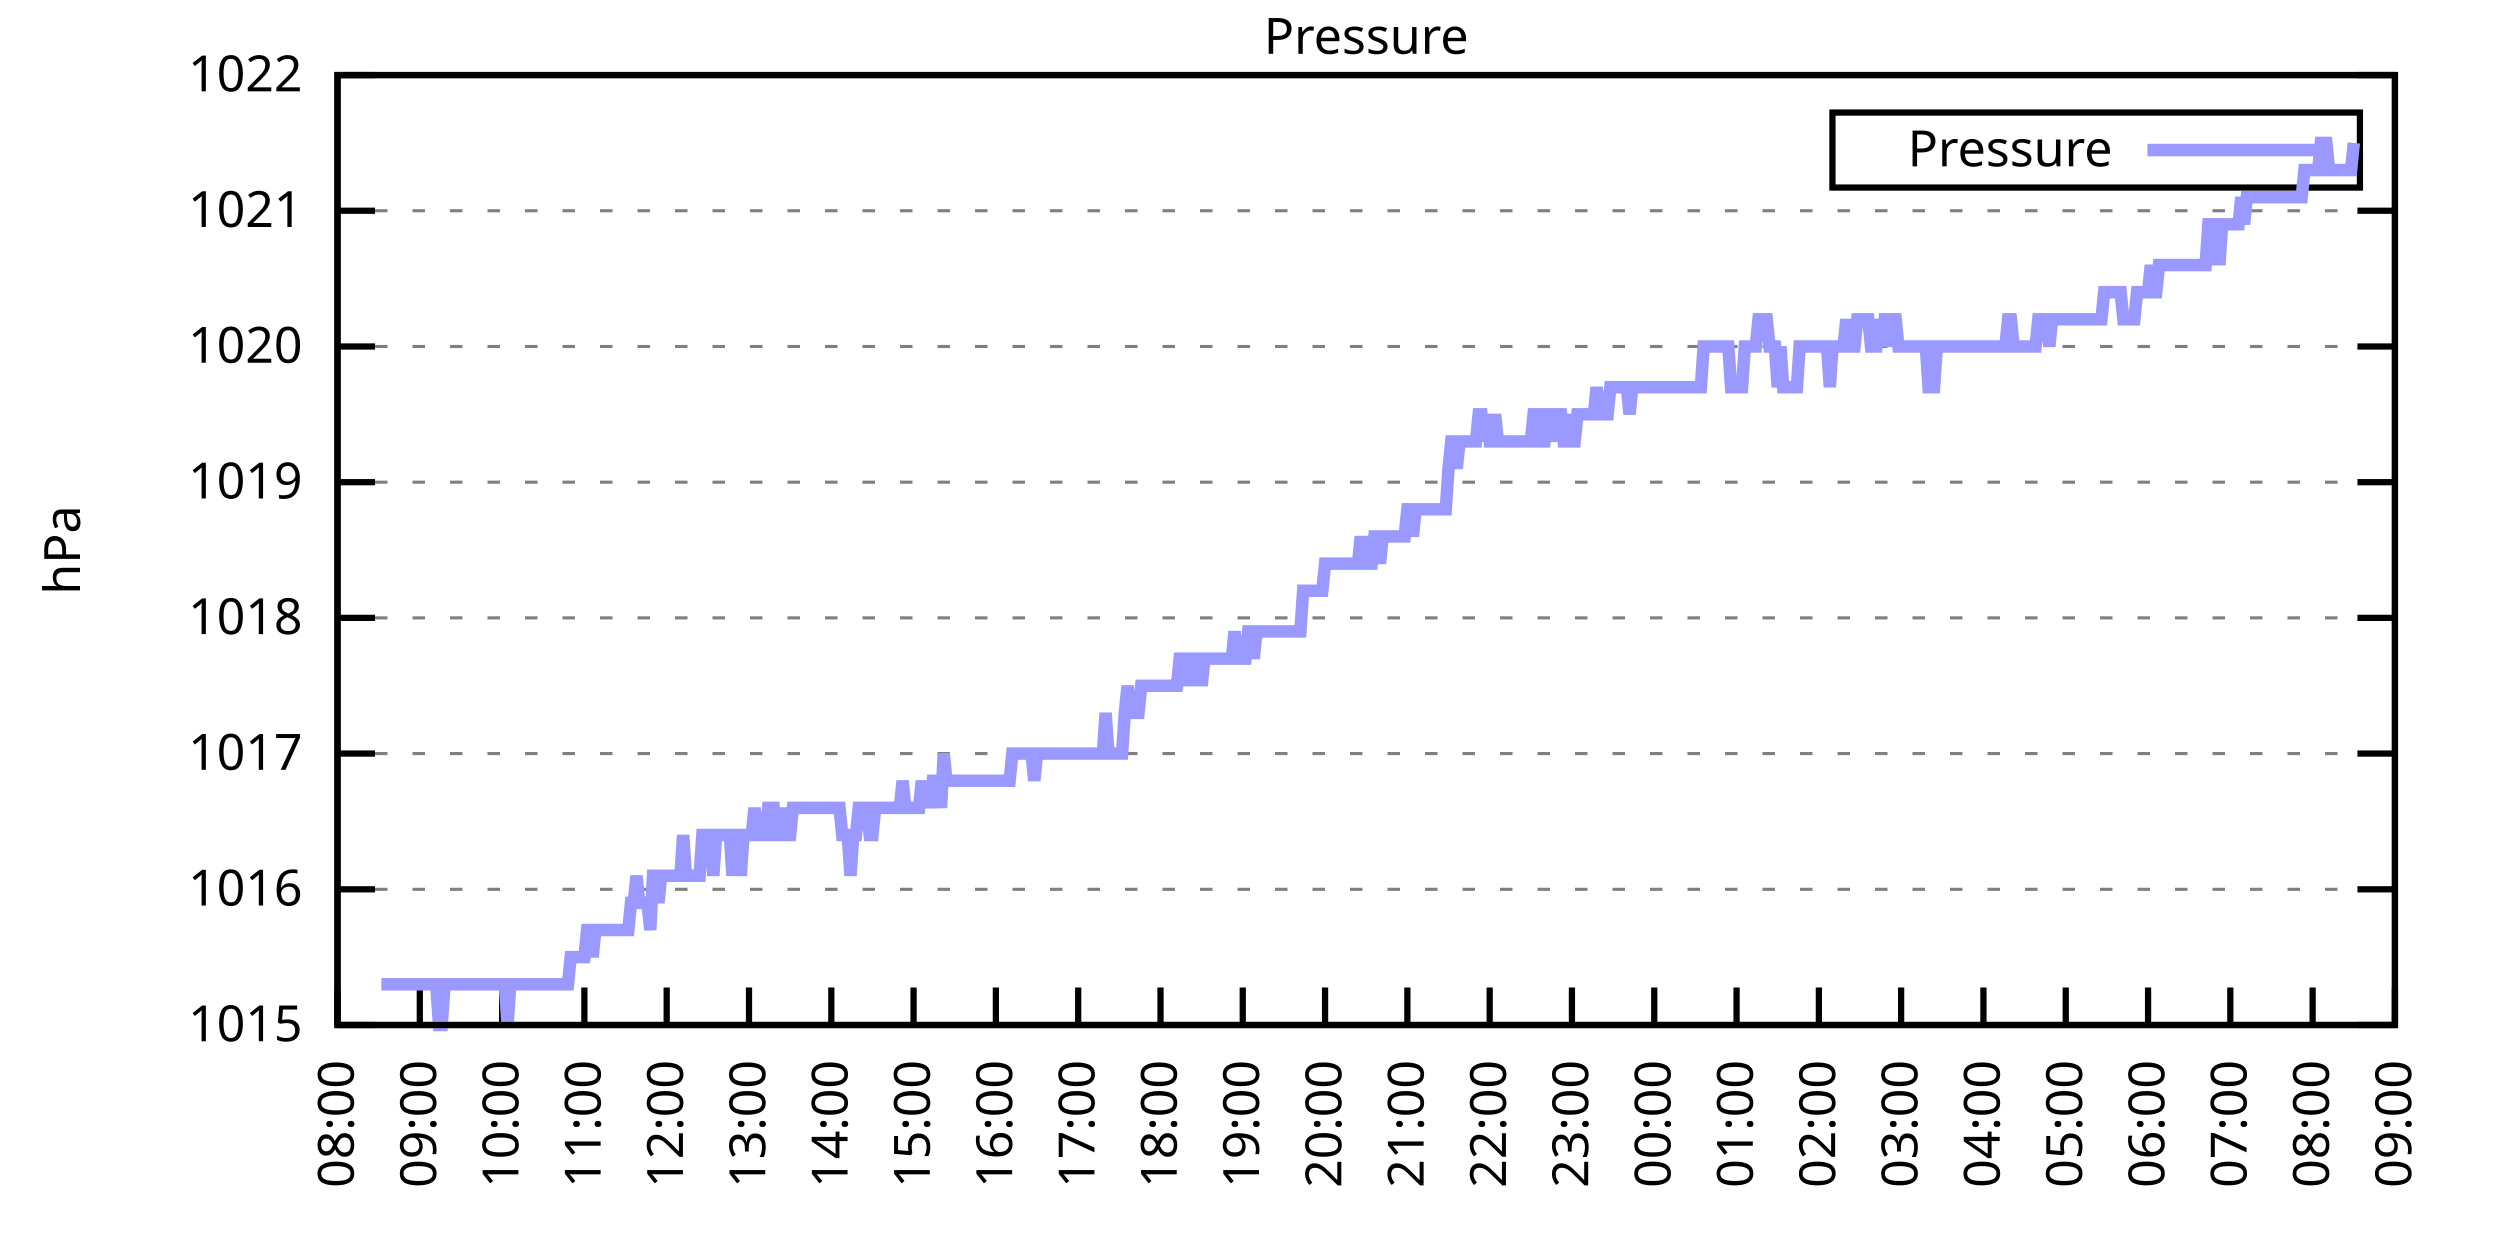
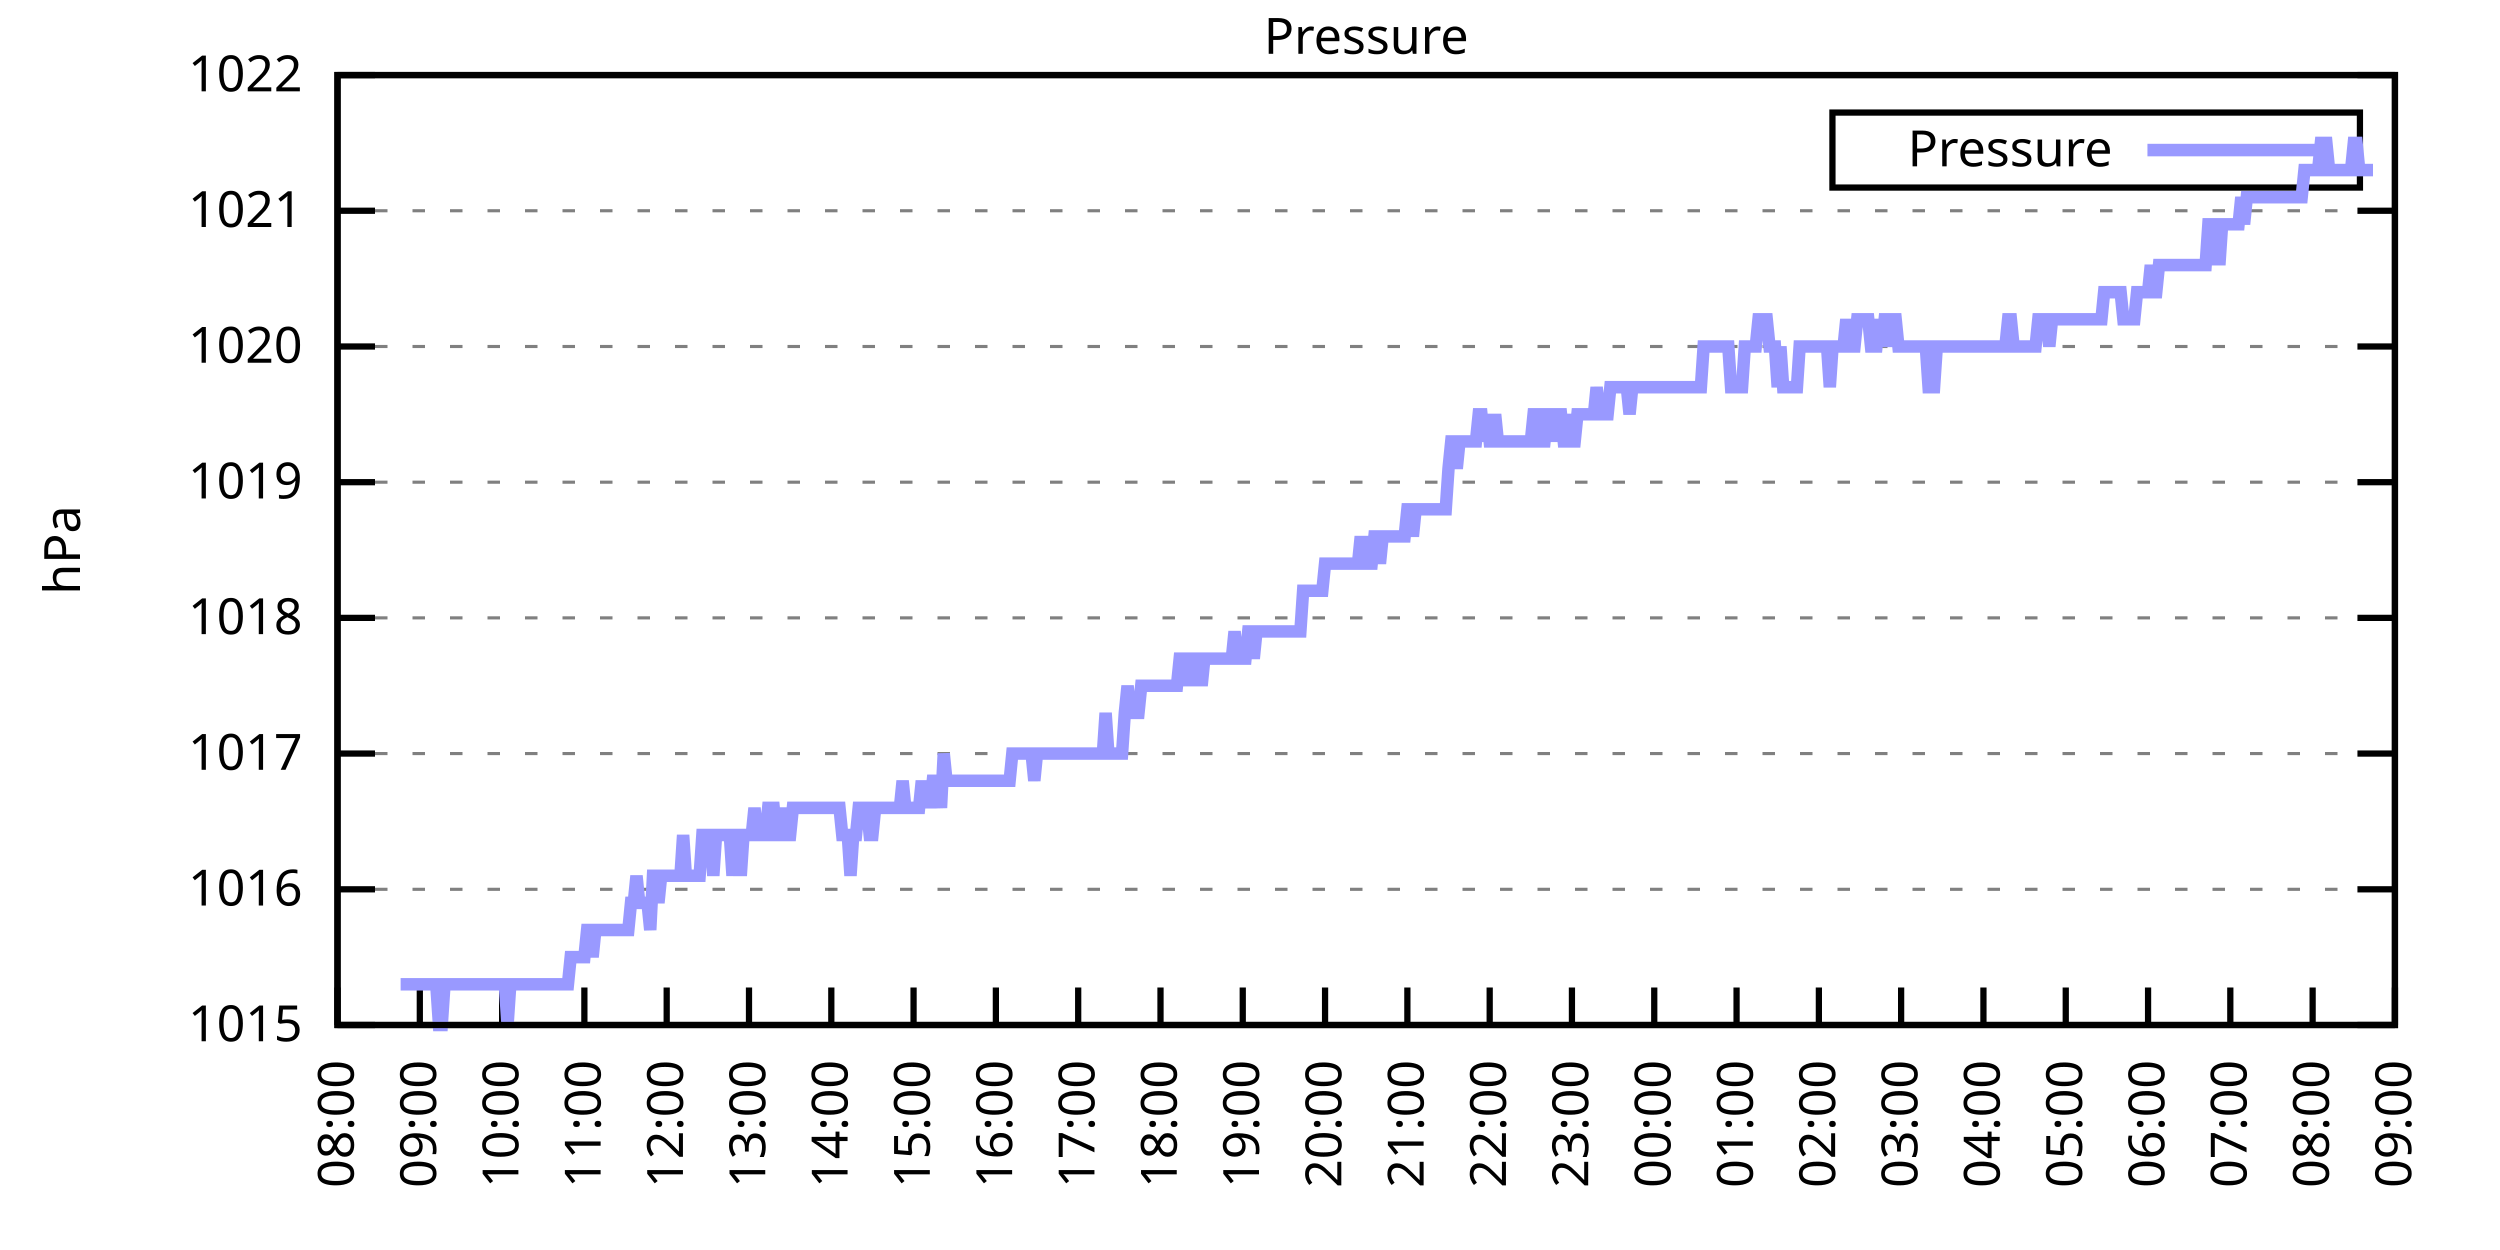
<svg xmlns="http://www.w3.org/2000/svg" xmlns:xlink="http://www.w3.org/1999/xlink" width="400" height="200" viewBox="0 0 400 200">
  <g id="gnuplot_canvas">
    <rect x="0" y="0" width="400" height="200" fill="none" />
    <defs>
      <circle id="gpDot" r="0.5" stroke-width="0.5" stroke="currentColor" />
      <path id="gpPt0" stroke-width="0.333" stroke="currentColor" d="M-1,0 h2 M0,-1 v2" />
      <path id="gpPt1" stroke-width="0.333" stroke="currentColor" d="M-1,-1 L1,1 M1,-1 L-1,1" />
      <path id="gpPt2" stroke-width="0.333" stroke="currentColor" d="M-1,0 L1,0 M0,-1 L0,1 M-1,-1 L1,1 M-1,1 L1,-1" />
      <rect id="gpPt3" stroke-width="0.333" stroke="currentColor" x="-1" y="-1" width="2" height="2" />
      <rect id="gpPt4" stroke-width="0.333" stroke="currentColor" fill="currentColor" x="-1" y="-1" width="2" height="2" />
      <circle id="gpPt5" stroke-width="0.333" stroke="currentColor" cx="0" cy="0" r="1" />
      <use xlink:href="#gpPt5" id="gpPt6" fill="currentColor" stroke="none" />
      <path id="gpPt7" stroke-width="0.333" stroke="currentColor" d="M0,-1.33 L-1.33,0.67 L1.33,0.67 z" />
      <use xlink:href="#gpPt7" id="gpPt8" fill="currentColor" stroke="none" />
      <use xlink:href="#gpPt7" id="gpPt9" stroke="currentColor" transform="rotate(180)" />
      <use xlink:href="#gpPt9" id="gpPt10" fill="currentColor" stroke="none" />
      <use xlink:href="#gpPt3" id="gpPt11" stroke="currentColor" transform="rotate(45)" />
      <use xlink:href="#gpPt11" id="gpPt12" fill="currentColor" stroke="none" />
      <path id="gpPt13" stroke-width="0.333" stroke="currentColor" d="M0,1.330 L1.265,0.411 L0.782,-1.067 L-0.782,-1.076 L-1.265,0.411 z" />
      <use xlink:href="#gpPt13" id="gpPt14" fill="currentColor" stroke="none" />
      <filter id="textbox" filterUnits="objectBoundingBox" x="0" y="0" height="1" width="1">
        <feFlood flood-color="white" flood-opacity="1" result="bgnd" />
        <feComposite in="SourceGraphic" in2="bgnd" operator="atop" />
      </filter>
      <filter id="greybox" filterUnits="objectBoundingBox" x="0" y="0" height="1" width="1">
        <feFlood flood-color="lightgrey" flood-opacity="1" result="grey" />
        <feComposite in="SourceGraphic" in2="grey" operator="atop" />
      </filter>
    </defs>
    <g fill="none" color="white" stroke="currentColor" stroke-width="1.00" stroke-linecap="butt" stroke-linejoin="miter">
</g>
    <g fill="none" color="black" stroke="currentColor" stroke-width="1.00" stroke-linecap="butt" stroke-linejoin="miter">
      <g stroke="none" shape-rendering="crispEdges">
        <polygon fill="rgb(255, 255, 255)" points="54.00,164.00 383.18,164.00 383.18,12.02 54.00,12.02 " />
      </g>
    </g>
    <g fill="none" color="black" stroke="currentColor" stroke-width="1.00" stroke-linecap="butt" stroke-linejoin="miter">
</g>
    <g fill="none" color="black" stroke="black" stroke-width="0.50" stroke-linecap="butt" stroke-linejoin="miter">
</g>
    <g fill="none" color="gray" stroke="currentColor" stroke-width="0.50" stroke-linecap="butt" stroke-linejoin="miter">
      <path stroke="gray" stroke-dasharray="2,4" class="gridline" d="M54.00,164.00 L383.19,164.00  " />
    </g>
    <g fill="none" color="gray" stroke="gray" stroke-width="1.00" stroke-linecap="butt" stroke-linejoin="miter">
</g>
    <g fill="none" color="black" stroke="currentColor" stroke-width="1.00" stroke-linecap="butt" stroke-linejoin="miter">
      <path stroke="black" d="M54.00,164.00 L60.00,164.00 M383.19,164.00 L377.19,164.00  " />
      <g transform="translate(48.40,166.60)" stroke="none" fill="black" font-family="Sans" font-size="8.00" text-anchor="end">
        <text>
          <tspan font-family="Sans"> 1015</tspan>
        </text>
      </g>
    </g>
    <g fill="none" color="black" stroke="currentColor" stroke-width="1.00" stroke-linecap="butt" stroke-linejoin="miter">
</g>
    <g fill="none" color="black" stroke="black" stroke-width="0.50" stroke-linecap="butt" stroke-linejoin="miter">
</g>
    <g fill="none" color="gray" stroke="currentColor" stroke-width="0.50" stroke-linecap="butt" stroke-linejoin="miter">
      <path stroke="gray" stroke-dasharray="2,4" class="gridline" d="M54.00,142.29 L383.19,142.29  " />
    </g>
    <g fill="none" color="gray" stroke="gray" stroke-width="1.00" stroke-linecap="butt" stroke-linejoin="miter">
</g>
    <g fill="none" color="black" stroke="currentColor" stroke-width="1.00" stroke-linecap="butt" stroke-linejoin="miter">
      <path stroke="black" d="M54.00,142.29 L60.00,142.29 M383.19,142.29 L377.19,142.29  " />
      <g transform="translate(48.40,144.89)" stroke="none" fill="black" font-family="Sans" font-size="8.00" text-anchor="end">
        <text>
          <tspan font-family="Sans"> 1016</tspan>
        </text>
      </g>
    </g>
    <g fill="none" color="black" stroke="currentColor" stroke-width="1.00" stroke-linecap="butt" stroke-linejoin="miter">
</g>
    <g fill="none" color="black" stroke="black" stroke-width="0.50" stroke-linecap="butt" stroke-linejoin="miter">
</g>
    <g fill="none" color="gray" stroke="currentColor" stroke-width="0.50" stroke-linecap="butt" stroke-linejoin="miter">
      <path stroke="gray" stroke-dasharray="2,4" class="gridline" d="M54.00,120.57 L383.19,120.57  " />
    </g>
    <g fill="none" color="gray" stroke="gray" stroke-width="1.00" stroke-linecap="butt" stroke-linejoin="miter">
</g>
    <g fill="none" color="black" stroke="currentColor" stroke-width="1.00" stroke-linecap="butt" stroke-linejoin="miter">
      <path stroke="black" d="M54.00,120.57 L60.00,120.57 M383.19,120.57 L377.19,120.57  " />
      <g transform="translate(48.40,123.17)" stroke="none" fill="black" font-family="Sans" font-size="8.00" text-anchor="end">
        <text>
          <tspan font-family="Sans"> 1017</tspan>
        </text>
      </g>
    </g>
    <g fill="none" color="black" stroke="currentColor" stroke-width="1.00" stroke-linecap="butt" stroke-linejoin="miter">
</g>
    <g fill="none" color="black" stroke="black" stroke-width="0.50" stroke-linecap="butt" stroke-linejoin="miter">
</g>
    <g fill="none" color="gray" stroke="currentColor" stroke-width="0.50" stroke-linecap="butt" stroke-linejoin="miter">
      <path stroke="gray" stroke-dasharray="2,4" class="gridline" d="M54.00,98.86 L383.19,98.86  " />
    </g>
    <g fill="none" color="gray" stroke="gray" stroke-width="1.00" stroke-linecap="butt" stroke-linejoin="miter">
</g>
    <g fill="none" color="black" stroke="currentColor" stroke-width="1.00" stroke-linecap="butt" stroke-linejoin="miter">
      <path stroke="black" d="M54.00,98.86 L60.00,98.86 M383.19,98.86 L377.19,98.86  " />
      <g transform="translate(48.40,101.46)" stroke="none" fill="black" font-family="Sans" font-size="8.00" text-anchor="end">
        <text>
          <tspan font-family="Sans"> 1018</tspan>
        </text>
      </g>
    </g>
    <g fill="none" color="black" stroke="currentColor" stroke-width="1.00" stroke-linecap="butt" stroke-linejoin="miter">
</g>
    <g fill="none" color="black" stroke="black" stroke-width="0.50" stroke-linecap="butt" stroke-linejoin="miter">
</g>
    <g fill="none" color="gray" stroke="currentColor" stroke-width="0.50" stroke-linecap="butt" stroke-linejoin="miter">
      <path stroke="gray" stroke-dasharray="2,4" class="gridline" d="M54.00,77.15 L383.19,77.15  " />
    </g>
    <g fill="none" color="gray" stroke="gray" stroke-width="1.00" stroke-linecap="butt" stroke-linejoin="miter">
</g>
    <g fill="none" color="black" stroke="currentColor" stroke-width="1.00" stroke-linecap="butt" stroke-linejoin="miter">
      <path stroke="black" d="M54.00,77.15 L60.00,77.15 M383.19,77.15 L377.19,77.15  " />
      <g transform="translate(48.40,79.75)" stroke="none" fill="black" font-family="Sans" font-size="8.00" text-anchor="end">
        <text>
          <tspan font-family="Sans"> 1019</tspan>
        </text>
      </g>
    </g>
    <g fill="none" color="black" stroke="currentColor" stroke-width="1.00" stroke-linecap="butt" stroke-linejoin="miter">
</g>
    <g fill="none" color="black" stroke="black" stroke-width="0.50" stroke-linecap="butt" stroke-linejoin="miter">
</g>
    <g fill="none" color="gray" stroke="currentColor" stroke-width="0.50" stroke-linecap="butt" stroke-linejoin="miter">
      <path stroke="gray" stroke-dasharray="2,4" class="gridline" d="M54.00,55.44 L383.19,55.44  " />
    </g>
    <g fill="none" color="gray" stroke="gray" stroke-width="1.00" stroke-linecap="butt" stroke-linejoin="miter">
</g>
    <g fill="none" color="black" stroke="currentColor" stroke-width="1.00" stroke-linecap="butt" stroke-linejoin="miter">
      <path stroke="black" d="M54.00,55.44 L60.00,55.44 M383.19,55.44 L377.19,55.44  " />
      <g transform="translate(48.40,58.04)" stroke="none" fill="black" font-family="Sans" font-size="8.00" text-anchor="end">
        <text>
          <tspan font-family="Sans"> 1020</tspan>
        </text>
      </g>
    </g>
    <g fill="none" color="black" stroke="currentColor" stroke-width="1.00" stroke-linecap="butt" stroke-linejoin="miter">
</g>
    <g fill="none" color="black" stroke="black" stroke-width="0.50" stroke-linecap="butt" stroke-linejoin="miter">
</g>
    <g fill="none" color="gray" stroke="currentColor" stroke-width="0.50" stroke-linecap="butt" stroke-linejoin="miter">
      <path stroke="gray" stroke-dasharray="2,4" class="gridline" d="M54.00,33.72 L383.19,33.72  " />
    </g>
    <g fill="none" color="gray" stroke="gray" stroke-width="1.00" stroke-linecap="butt" stroke-linejoin="miter">
</g>
    <g fill="none" color="black" stroke="currentColor" stroke-width="1.00" stroke-linecap="butt" stroke-linejoin="miter">
      <path stroke="black" d="M54.00,33.72 L60.00,33.72 M383.19,33.72 L377.19,33.72  " />
      <g transform="translate(48.40,36.32)" stroke="none" fill="black" font-family="Sans" font-size="8.00" text-anchor="end">
        <text>
          <tspan font-family="Sans"> 1021</tspan>
        </text>
      </g>
    </g>
    <g fill="none" color="black" stroke="currentColor" stroke-width="1.00" stroke-linecap="butt" stroke-linejoin="miter">
</g>
    <g fill="none" color="black" stroke="black" stroke-width="0.50" stroke-linecap="butt" stroke-linejoin="miter">
</g>
    <g fill="none" color="gray" stroke="currentColor" stroke-width="0.50" stroke-linecap="butt" stroke-linejoin="miter">
      <path stroke="gray" stroke-dasharray="2,4" class="gridline" d="M54.00,12.01 L383.19,12.01  " />
    </g>
    <g fill="none" color="gray" stroke="gray" stroke-width="1.00" stroke-linecap="butt" stroke-linejoin="miter">
</g>
    <g fill="none" color="black" stroke="currentColor" stroke-width="1.00" stroke-linecap="butt" stroke-linejoin="miter">
      <path stroke="black" d="M54.00,12.01 L60.00,12.01 M383.19,12.01 L377.19,12.01  " />
      <g transform="translate(48.40,14.61)" stroke="none" fill="black" font-family="Sans" font-size="8.00" text-anchor="end">
        <text>
          <tspan font-family="Sans"> 1022</tspan>
        </text>
      </g>
    </g>
    <g fill="none" color="black" stroke="currentColor" stroke-width="1.00" stroke-linecap="butt" stroke-linejoin="miter">
      <path stroke="black" d="M54.00,164.00 L54.00,158.00  " />
      <g transform="translate(56.60,169.60) rotate(270.00)" stroke="none" fill="black" font-family="Sans" font-size="8.00" text-anchor="end">
        <text>
          <tspan font-family="Sans">08:00</tspan>
        </text>
      </g>
    </g>
    <g fill="none" color="black" stroke="currentColor" stroke-width="1.00" stroke-linecap="butt" stroke-linejoin="miter">
      <path stroke="black" d="M67.17,164.00 L67.17,158.00  " />
      <g transform="translate(69.77,169.60) rotate(270.00)" stroke="none" fill="black" font-family="Sans" font-size="8.00" text-anchor="end">
        <text>
          <tspan font-family="Sans">09:00</tspan>
        </text>
      </g>
    </g>
    <g fill="none" color="black" stroke="currentColor" stroke-width="1.00" stroke-linecap="butt" stroke-linejoin="miter">
      <path stroke="black" d="M80.34,164.00 L80.34,158.00  " />
      <g transform="translate(82.94,169.60) rotate(270.00)" stroke="none" fill="black" font-family="Sans" font-size="8.00" text-anchor="end">
        <text>
          <tspan font-family="Sans">10:00</tspan>
        </text>
      </g>
    </g>
    <g fill="none" color="black" stroke="currentColor" stroke-width="1.00" stroke-linecap="butt" stroke-linejoin="miter">
      <path stroke="black" d="M93.50,164.00 L93.50,158.00  " />
      <g transform="translate(96.10,169.60) rotate(270.00)" stroke="none" fill="black" font-family="Sans" font-size="8.00" text-anchor="end">
        <text>
          <tspan font-family="Sans">11:00</tspan>
        </text>
      </g>
    </g>
    <g fill="none" color="black" stroke="currentColor" stroke-width="1.00" stroke-linecap="butt" stroke-linejoin="miter">
      <path stroke="black" d="M106.67,164.00 L106.67,158.00  " />
      <g transform="translate(109.27,169.60) rotate(270.00)" stroke="none" fill="black" font-family="Sans" font-size="8.00" text-anchor="end">
        <text>
          <tspan font-family="Sans">12:00</tspan>
        </text>
      </g>
    </g>
    <g fill="none" color="black" stroke="currentColor" stroke-width="1.00" stroke-linecap="butt" stroke-linejoin="miter">
      <path stroke="black" d="M119.84,164.00 L119.84,158.00  " />
      <g transform="translate(122.44,169.60) rotate(270.00)" stroke="none" fill="black" font-family="Sans" font-size="8.00" text-anchor="end">
        <text>
          <tspan font-family="Sans">13:00</tspan>
        </text>
      </g>
    </g>
    <g fill="none" color="black" stroke="currentColor" stroke-width="1.00" stroke-linecap="butt" stroke-linejoin="miter">
      <path stroke="black" d="M133.01,164.00 L133.01,158.00  " />
      <g transform="translate(135.61,169.60) rotate(270.00)" stroke="none" fill="black" font-family="Sans" font-size="8.00" text-anchor="end">
        <text>
          <tspan font-family="Sans">14:00</tspan>
        </text>
      </g>
    </g>
    <g fill="none" color="black" stroke="currentColor" stroke-width="1.00" stroke-linecap="butt" stroke-linejoin="miter">
      <path stroke="black" d="M146.17,164.00 L146.17,158.00  " />
      <g transform="translate(148.77,169.60) rotate(270.00)" stroke="none" fill="black" font-family="Sans" font-size="8.00" text-anchor="end">
        <text>
          <tspan font-family="Sans">15:00</tspan>
        </text>
      </g>
    </g>
    <g fill="none" color="black" stroke="currentColor" stroke-width="1.00" stroke-linecap="butt" stroke-linejoin="miter">
      <path stroke="black" d="M159.34,164.00 L159.34,158.00  " />
      <g transform="translate(161.94,169.60) rotate(270.00)" stroke="none" fill="black" font-family="Sans" font-size="8.00" text-anchor="end">
        <text>
          <tspan font-family="Sans">16:00</tspan>
        </text>
      </g>
    </g>
    <g fill="none" color="black" stroke="currentColor" stroke-width="1.00" stroke-linecap="butt" stroke-linejoin="miter">
      <path stroke="black" d="M172.51,164.00 L172.51,158.00  " />
      <g transform="translate(175.11,169.60) rotate(270.00)" stroke="none" fill="black" font-family="Sans" font-size="8.00" text-anchor="end">
        <text>
          <tspan font-family="Sans">17:00</tspan>
        </text>
      </g>
    </g>
    <g fill="none" color="black" stroke="currentColor" stroke-width="1.00" stroke-linecap="butt" stroke-linejoin="miter">
      <path stroke="black" d="M185.68,164.00 L185.68,158.00  " />
      <g transform="translate(188.28,169.60) rotate(270.00)" stroke="none" fill="black" font-family="Sans" font-size="8.00" text-anchor="end">
        <text>
          <tspan font-family="Sans">18:00</tspan>
        </text>
      </g>
    </g>
    <g fill="none" color="black" stroke="currentColor" stroke-width="1.00" stroke-linecap="butt" stroke-linejoin="miter">
      <path stroke="black" d="M198.84,164.00 L198.84,158.00  " />
      <g transform="translate(201.44,169.60) rotate(270.00)" stroke="none" fill="black" font-family="Sans" font-size="8.00" text-anchor="end">
        <text>
          <tspan font-family="Sans">19:00</tspan>
        </text>
      </g>
    </g>
    <g fill="none" color="black" stroke="currentColor" stroke-width="1.00" stroke-linecap="butt" stroke-linejoin="miter">
      <path stroke="black" d="M212.01,164.00 L212.01,158.00  " />
      <g transform="translate(214.61,169.60) rotate(270.00)" stroke="none" fill="black" font-family="Sans" font-size="8.00" text-anchor="end">
        <text>
          <tspan font-family="Sans">20:00</tspan>
        </text>
      </g>
    </g>
    <g fill="none" color="black" stroke="currentColor" stroke-width="1.00" stroke-linecap="butt" stroke-linejoin="miter">
      <path stroke="black" d="M225.18,164.00 L225.18,158.00  " />
      <g transform="translate(227.78,169.60) rotate(270.00)" stroke="none" fill="black" font-family="Sans" font-size="8.00" text-anchor="end">
        <text>
          <tspan font-family="Sans">21:00</tspan>
        </text>
      </g>
    </g>
    <g fill="none" color="black" stroke="currentColor" stroke-width="1.00" stroke-linecap="butt" stroke-linejoin="miter">
      <path stroke="black" d="M238.35,164.00 L238.35,158.00  " />
      <g transform="translate(240.95,169.60) rotate(270.00)" stroke="none" fill="black" font-family="Sans" font-size="8.00" text-anchor="end">
        <text>
          <tspan font-family="Sans">22:00</tspan>
        </text>
      </g>
    </g>
    <g fill="none" color="black" stroke="currentColor" stroke-width="1.00" stroke-linecap="butt" stroke-linejoin="miter">
      <path stroke="black" d="M251.51,164.00 L251.51,158.00  " />
      <g transform="translate(254.11,169.60) rotate(270.00)" stroke="none" fill="black" font-family="Sans" font-size="8.00" text-anchor="end">
        <text>
          <tspan font-family="Sans">23:00</tspan>
        </text>
      </g>
    </g>
    <g fill="none" color="black" stroke="currentColor" stroke-width="1.00" stroke-linecap="butt" stroke-linejoin="miter">
      <path stroke="black" d="M264.68,164.00 L264.68,158.00  " />
      <g transform="translate(267.28,169.60) rotate(270.00)" stroke="none" fill="black" font-family="Sans" font-size="8.00" text-anchor="end">
        <text>
          <tspan font-family="Sans">00:00</tspan>
        </text>
      </g>
    </g>
    <g fill="none" color="black" stroke="currentColor" stroke-width="1.00" stroke-linecap="butt" stroke-linejoin="miter">
      <path stroke="black" d="M277.85,164.00 L277.85,158.00  " />
      <g transform="translate(280.45,169.60) rotate(270.00)" stroke="none" fill="black" font-family="Sans" font-size="8.00" text-anchor="end">
        <text>
          <tspan font-family="Sans">01:00</tspan>
        </text>
      </g>
    </g>
    <g fill="none" color="black" stroke="currentColor" stroke-width="1.00" stroke-linecap="butt" stroke-linejoin="miter">
      <path stroke="black" d="M291.02,164.00 L291.02,158.00  " />
      <g transform="translate(293.62,169.60) rotate(270.00)" stroke="none" fill="black" font-family="Sans" font-size="8.00" text-anchor="end">
        <text>
          <tspan font-family="Sans">02:00</tspan>
        </text>
      </g>
    </g>
    <g fill="none" color="black" stroke="currentColor" stroke-width="1.00" stroke-linecap="butt" stroke-linejoin="miter">
      <path stroke="black" d="M304.18,164.00 L304.18,158.00  " />
      <g transform="translate(306.78,169.60) rotate(270.00)" stroke="none" fill="black" font-family="Sans" font-size="8.00" text-anchor="end">
        <text>
          <tspan font-family="Sans">03:00</tspan>
        </text>
      </g>
    </g>
    <g fill="none" color="black" stroke="currentColor" stroke-width="1.00" stroke-linecap="butt" stroke-linejoin="miter">
      <path stroke="black" d="M317.35,164.00 L317.35,158.00  " />
      <g transform="translate(319.95,169.60) rotate(270.00)" stroke="none" fill="black" font-family="Sans" font-size="8.00" text-anchor="end">
        <text>
          <tspan font-family="Sans">04:00</tspan>
        </text>
      </g>
    </g>
    <g fill="none" color="black" stroke="currentColor" stroke-width="1.00" stroke-linecap="butt" stroke-linejoin="miter">
      <path stroke="black" d="M330.52,164.00 L330.52,158.00  " />
      <g transform="translate(333.12,169.60) rotate(270.00)" stroke="none" fill="black" font-family="Sans" font-size="8.00" text-anchor="end">
        <text>
          <tspan font-family="Sans">05:00</tspan>
        </text>
      </g>
    </g>
    <g fill="none" color="black" stroke="currentColor" stroke-width="1.00" stroke-linecap="butt" stroke-linejoin="miter">
      <path stroke="black" d="M343.69,164.00 L343.69,158.00  " />
      <g transform="translate(346.29,169.60) rotate(270.00)" stroke="none" fill="black" font-family="Sans" font-size="8.00" text-anchor="end">
        <text>
          <tspan font-family="Sans">06:00</tspan>
        </text>
      </g>
    </g>
    <g fill="none" color="black" stroke="currentColor" stroke-width="1.00" stroke-linecap="butt" stroke-linejoin="miter">
      <path stroke="black" d="M356.85,164.00 L356.85,158.00  " />
      <g transform="translate(359.45,169.60) rotate(270.00)" stroke="none" fill="black" font-family="Sans" font-size="8.00" text-anchor="end">
        <text>
          <tspan font-family="Sans">07:00</tspan>
        </text>
      </g>
    </g>
    <g fill="none" color="black" stroke="currentColor" stroke-width="1.00" stroke-linecap="butt" stroke-linejoin="miter">
      <path stroke="black" d="M370.02,164.00 L370.02,158.00  " />
      <g transform="translate(372.62,169.60) rotate(270.00)" stroke="none" fill="black" font-family="Sans" font-size="8.00" text-anchor="end">
        <text>
          <tspan font-family="Sans">08:00</tspan>
        </text>
      </g>
    </g>
    <g fill="none" color="black" stroke="currentColor" stroke-width="1.00" stroke-linecap="butt" stroke-linejoin="miter">
      <path stroke="black" d="M383.19,164.00 L383.19,158.00  " />
      <g transform="translate(385.79,169.60) rotate(270.00)" stroke="none" fill="black" font-family="Sans" font-size="8.00" text-anchor="end">
        <text>
          <tspan font-family="Sans">09:00</tspan>
        </text>
      </g>
    </g>
    <g fill="none" color="black" stroke="currentColor" stroke-width="1.00" stroke-linecap="butt" stroke-linejoin="miter">
</g>
    <g fill="none" color="black" stroke="currentColor" stroke-width="1.00" stroke-linecap="butt" stroke-linejoin="miter">
      <path stroke="black" d="M54.00,12.01 L54.00,164.00 L383.19,164.00 L383.19,12.01 L54.00,12.01 Z  " />
    </g>
    <g fill="none" color="black" stroke="currentColor" stroke-width="1.00" stroke-linecap="butt" stroke-linejoin="miter">
</g>
    <g fill="none" color="black" stroke="currentColor" stroke-width="1.00" stroke-linecap="butt" stroke-linejoin="miter">
      <path stroke="black" d="M293.19,30.01 L293.19,18.01 L377.59,18.01 L377.59,30.01 L293.19,30.01 Z  " />
    </g>
    <g id="Pressure_plot_1">
      <g fill="none" color="white" stroke="black" stroke-width="2.00" stroke-linecap="butt" stroke-linejoin="miter">
</g>
      <g fill="none" color="black" stroke="currentColor" stroke-width="2.00" stroke-linecap="butt" stroke-linejoin="miter">
        <g transform="translate(337.99,26.61)" stroke="none" fill="black" font-family="Sans" font-size="8.00" text-anchor="end">
          <text>
            <tspan font-family="Sans">Pressure</tspan>
          </text>
        </g>
      </g>
      <g fill="none" color="black" stroke="currentColor" stroke-width="2.00" stroke-linecap="butt" stroke-linejoin="miter">
-         <path stroke="rgb(153, 153, 255)" d="M343.59,24.01 L371.99,24.01 M61.02,157.49 L61.46,157.49 L61.90,157.49 L62.34,157.49 L62.78,157.49 L63.22,157.49   L63.66,157.49 L64.10,157.49 L64.53,157.49 L64.97,157.49 L65.41,157.49 L65.85,157.49 L66.29,157.49 L66.73,157.49   L67.17,157.49 L67.61,157.49 L68.05,157.49 L68.48,157.49 L68.92,157.49 L69.36,157.49 L69.80,157.49 L70.24,164.00   L70.68,164.00 L71.12,157.49 L71.56,157.49 L72.00,157.49 L72.43,157.49 L72.87,157.49 L73.31,157.49 L73.75,157.49   L74.19,157.49 L74.63,157.49 L75.07,157.49 L75.51,157.49 L75.95,157.49 L76.38,157.49 L76.82,157.49 L77.26,157.49   L77.70,157.49 L78.14,157.49 L78.58,157.49 L79.02,157.49 L79.46,157.49 L79.90,157.49 L80.34,157.49 L80.77,157.49   L81.21,164.00 L81.65,157.49 L82.09,157.49 L82.53,157.49 L82.97,157.49 L83.41,157.49 L83.85,157.49 L84.29,157.49   L84.72,157.49 L85.16,157.49 L85.60,157.49 L86.04,157.49 L86.48,157.49 L86.92,157.49 L87.36,157.49 L87.80,157.49   L88.24,157.49 L88.67,157.49 L89.11,157.49 L89.55,157.49 L89.99,157.49 L90.43,157.49 L90.87,157.49 L91.31,153.14   L91.75,153.14 L92.19,153.14 L92.62,153.14 L93.06,153.14 L93.50,153.14 L93.94,148.80 L94.38,148.80 L94.82,153.14   L95.26,148.80 L95.70,148.80 L96.14,148.80 L96.58,148.80 L97.01,148.80 L97.45,148.80 L97.89,148.80 L98.33,148.80   L98.77,148.80 L99.21,148.80 L99.65,148.80 L100.09,148.80 L100.53,148.80 L100.96,144.46 L101.40,144.46 L101.84,140.12   L102.28,144.46 L102.72,144.46 L103.16,144.46 L103.60,144.46 L104.04,148.80 L104.48,140.12 L104.91,140.12 L105.35,144.46   L105.79,140.12 L106.23,140.12 L106.67,140.12 L107.11,140.12 L107.55,140.12 L107.99,140.12 L108.43,140.12 L108.87,140.12   L109.30,133.60 L109.74,140.12 L110.18,140.12 L110.62,140.12 L111.06,140.12 L111.50,140.12 L111.94,140.12 L112.38,133.60   L112.82,133.60 L113.25,133.60 L113.69,133.60 L114.13,140.12 L114.57,133.60 L115.01,133.60 L115.45,133.60 L115.89,133.60   L116.33,133.60 L116.77,133.60 L117.20,140.12 L117.64,133.60 L118.08,133.60 L118.52,140.12 L118.96,133.60 L119.40,133.60   L119.84,133.60 L120.28,133.60 L120.72,129.26 L121.15,133.60 L121.59,133.60 L122.03,133.60 L122.47,133.60 L122.91,129.26   L123.35,129.26 L123.79,129.26 L124.23,133.60 L124.67,133.60 L125.11,129.26 L125.54,133.60 L125.98,133.60 L126.42,133.60   L126.86,129.26 L127.30,129.26 L127.74,129.26 L128.18,129.26 L128.62,129.26 L129.06,129.26 L129.49,129.26 L129.93,129.26   L130.37,129.26 L130.81,129.26 L131.25,129.26 L131.69,129.26 L132.13,129.26 L132.57,129.26 L133.01,129.26 L133.44,129.26   L133.88,129.26 L134.32,129.26 L134.76,133.60 L135.20,133.60 L135.64,133.60 L136.08,140.12 L136.52,133.60 L136.96,133.60   L137.39,129.26 L137.83,129.26 L138.27,129.26 L138.71,129.26 L139.15,133.60 L139.59,133.60 L140.03,129.26 L140.47,129.26   L140.91,129.26 L141.35,129.26 L141.78,129.26 L142.22,129.26 L142.66,129.26 L143.10,129.26 L143.54,129.26 L143.98,129.26   L144.42,124.92 L144.86,129.26 L145.30,129.26 L145.73,129.26 L146.17,129.26 L146.61,129.26 L147.05,129.26 L147.49,124.92   L147.93,129.26 L148.37,124.92 L148.81,129.26 L149.25,124.92 L149.68,124.92 L150.12,124.92 L150.56,129.26 L151.00,120.57   L151.44,124.92 L151.88,124.92 L152.32,124.92 L152.76,124.92 L153.20,124.92 L153.63,124.92 L154.07,124.92 L154.51,124.92   L154.95,124.92 L155.39,124.92 L155.83,124.92 L156.27,124.92 L156.71,124.92 L157.15,124.92 L157.59,124.92 L158.02,124.92   L158.46,124.92 L158.90,124.92 L159.34,124.92 L159.78,124.92 L160.22,124.92 L160.66,124.92 L161.10,124.92 L161.54,124.92   L161.97,120.57 L162.41,120.57 L162.85,120.57 L163.29,120.57 L163.73,120.57 L164.17,120.57 L164.61,120.57 L165.05,120.57   L165.49,124.92 L165.92,120.57 L166.36,120.57 L166.80,120.57 L167.24,120.57 L167.68,120.57 L168.12,120.57 L168.56,120.57   L169.00,120.57 L169.44,120.57 L169.87,120.57 L170.31,120.57 L170.75,120.57 L171.19,120.57 L171.63,120.57 L172.07,120.57   L172.51,120.57 L172.95,120.57 L173.39,120.57 L173.83,120.57 L174.26,120.57 L174.70,120.57 L175.14,120.57 L175.58,120.57   L176.02,120.57 L176.46,120.57 L176.90,114.06 L177.34,120.57 L177.78,120.57 L178.21,120.57 L178.65,120.57 L179.09,120.57   L179.53,120.57 L179.97,114.06 L180.41,109.72 L180.85,114.06 L181.29,114.06 L181.73,114.06 L182.16,114.06 L182.60,109.72   L183.04,109.72 L183.48,109.72 L183.92,109.72 L184.36,109.72 L184.80,109.72 L185.24,109.72 L185.68,109.72 L186.11,109.72   L186.55,109.72 L186.99,109.72 L187.43,109.72 L187.87,109.72 L188.31,109.72 L188.75,105.38 L189.19,105.38 L189.63,105.38   L190.07,109.72 L190.50,105.38 L190.94,105.38 L191.38,109.72 L191.82,105.38 L192.26,109.72 L192.70,105.38 L193.14,105.38   L193.58,105.38 L194.02,105.38 L194.45,105.38 L194.89,105.38 L195.33,105.38 L195.77,105.38 L196.21,105.38 L196.65,105.38   L197.09,105.38 L197.53,101.03 L197.97,105.38 L198.40,105.38 L198.84,105.38 L199.28,105.38 L199.72,101.03 L200.16,101.03   L200.60,105.38 L201.04,101.03 L201.48,101.03 L201.92,101.03 L202.35,101.03 L202.79,101.03 L203.23,101.03 L203.67,101.03   L204.11,101.03 L204.55,101.03 L204.99,101.03 L205.43,101.03 L205.87,101.03 L206.31,101.03 L206.74,101.03 L207.18,101.03   L207.62,101.03 L208.06,101.03 L208.50,94.52 L208.94,94.52 L209.38,94.52 L209.82,94.52 L210.26,94.52 L210.69,94.52   L211.13,94.52 L211.57,94.52 L212.01,90.18 L212.45,90.18 L212.89,90.18 L213.33,90.18 L213.77,90.18 L214.21,90.18   L214.64,90.18 L215.08,90.18 L215.52,90.18 L215.96,90.18 L216.40,90.18 L216.84,90.18 L217.28,90.18 L217.72,85.83   L218.16,90.18 L218.60,85.83 L219.03,90.18 L219.47,90.18 L219.91,85.83 L220.35,85.83 L220.79,90.18 L221.23,85.83   L221.67,85.83 L222.11,85.83 L222.55,85.83 L222.98,85.83 L223.42,85.83 L223.86,85.83 L224.30,85.83 L224.74,85.83   L225.18,81.49 L225.62,81.49 L226.06,85.83 L226.50,81.49 L226.93,81.49 L227.37,81.49 L227.81,81.49 L228.25,81.49   L228.69,81.49 L229.13,81.49 L229.57,81.49 L230.01,81.49 L230.45,81.49 L230.88,81.49 L231.32,81.49 L231.76,74.98   L232.20,70.63 L232.64,70.63 L233.08,74.98 L233.52,70.63 L233.96,70.63 L234.40,70.63 L234.84,70.63 L235.27,70.63   L235.71,70.63 L236.15,70.63 L236.59,66.29 L237.03,66.29 L237.47,70.63 L237.91,66.29 L238.35,70.63 L238.79,70.63   L239.22,66.29 L239.66,70.63 L240.10,70.63 L240.54,70.63 L240.98,70.63 L241.42,70.63 L241.86,70.63 L242.30,70.63   L242.74,70.63 L243.17,70.63 L243.61,70.63 L244.05,70.63 L244.49,70.63 L244.93,70.63 L245.37,66.29 L245.81,66.29   L246.25,70.63 L246.69,70.63 L247.12,70.63 L247.56,66.29 L248.00,66.29 L248.44,70.63 L248.88,66.29 L249.32,66.29   L249.76,66.29 L250.20,70.63 L250.64,70.63 L251.08,66.29 L251.51,70.63 L251.95,70.63 L252.39,66.29 L252.83,66.29   L253.27,66.29 L253.71,66.29 L254.15,66.29 L254.59,66.29 L255.03,66.29 L255.46,61.95 L255.90,66.29 L256.34,66.29   L256.78,66.29 L257.22,66.29 L257.66,61.95 L258.10,61.95 L258.54,61.95 L258.98,61.95 L259.41,61.95 L259.85,61.95   L260.29,61.95 L260.73,66.29 L261.17,61.95 L261.61,61.95 L262.05,61.95 L262.49,61.95 L262.93,61.95 L263.36,61.95   L263.80,61.95 L264.24,61.95 L264.68,61.95 L265.12,61.95 L265.56,61.95 L266.00,61.95 L266.44,61.95 L266.88,61.95   L267.32,61.95 L267.75,61.95 L268.19,61.95 L268.63,61.95 L269.07,61.95 L269.51,61.95 L269.95,61.95 L270.39,61.95   L270.83,61.95 L271.27,61.95 L271.70,61.95 L272.14,61.95 L272.58,55.44 L273.02,55.44 L273.46,55.44 L273.90,55.44   L274.34,55.44 L274.78,55.44 L275.22,55.44 L275.65,55.44 L276.09,55.44 L276.53,55.44 L276.97,61.95 L277.41,61.95   L277.85,61.95 L278.29,61.95 L278.73,61.95 L279.17,55.44 L279.60,55.44 L280.04,55.44 L280.48,55.44 L280.92,55.44   L281.36,51.09 L281.80,51.09 L282.24,51.09 L282.68,51.09 L283.12,55.44 L283.56,55.44 L283.99,55.44 L284.43,61.95   L284.87,55.44 L285.31,61.95 L285.75,61.95 L286.19,61.95 L286.63,61.95 L287.07,61.95 L287.51,61.95 L287.94,55.44   L288.38,55.44 L288.82,55.44 L289.26,55.44 L289.70,55.44 L290.14,55.44 L290.58,55.44 L291.02,55.44 L291.46,55.44   L291.89,55.44 L292.33,55.44 L292.77,61.95 L293.21,55.44 L293.65,55.44 L294.09,55.44 L294.53,55.44 L294.97,55.44   L295.41,51.09 L295.84,55.44 L296.28,55.44 L296.72,55.44 L297.16,51.09 L297.60,51.09 L298.04,51.09 L298.48,51.09   L298.92,51.09 L299.36,55.44 L299.80,55.44 L300.23,55.44 L300.67,51.09 L301.11,55.44 L301.55,51.09 L301.99,51.09   L302.43,55.44 L302.87,51.09 L303.31,51.09 L303.75,55.44 L304.18,55.44 L304.62,55.44 L305.06,55.44 L305.50,55.44   L305.94,55.44 L306.38,55.44 L306.82,55.44 L307.26,55.44 L307.70,55.44 L308.13,55.44 L308.57,61.95 L309.01,61.95   L309.45,61.95 L309.89,55.44 L310.33,55.44 L310.77,55.44 L311.21,55.44 L311.65,55.44 L312.08,55.44 L312.52,55.44   L312.96,55.44 L313.40,55.44 L313.84,55.44 L314.28,55.44 L314.72,55.44 L315.16,55.44 L315.60,55.44 L316.04,55.44   L316.47,55.44 L316.91,55.44 L317.35,55.44 L317.79,55.44 L318.23,55.44 L318.67,55.44 L319.11,55.44 L319.55,55.44   L319.99,55.44 L320.42,55.44 L320.86,55.44 L321.30,51.09 L321.74,51.09 L322.18,55.44 L322.62,55.44 L323.06,55.44   L323.50,55.44 L323.94,55.44 L324.37,55.44 L324.81,55.44 L325.25,55.44 L325.69,55.44 L326.13,51.09 L326.57,51.09   L327.01,51.09 L327.45,51.09 L327.89,55.44 L328.33,51.09 L328.76,51.09 L329.20,51.09 L329.64,51.09 L330.08,51.09   L330.52,51.09 L330.96,51.09 L331.40,51.09 L331.84,51.09 L332.28,51.09 L332.71,51.09 L333.15,51.09 L333.59,51.09   L334.03,51.09 L334.47,51.09 L334.91,51.09 L335.35,51.09 L335.79,51.09 L336.23,51.09 L336.66,46.75 L337.10,46.75   L337.54,46.75 L337.98,46.75 L338.42,46.75 L338.86,46.75 L339.30,46.75 L339.74,51.09 L340.18,51.09 L340.61,51.09   L341.05,51.09 L341.49,51.09 L341.93,46.75 L342.37,46.75 L342.81,46.75 L343.25,46.75 L343.69,46.75 L344.13,42.41   L344.57,46.75 L345.00,46.75 L345.44,42.41 L345.88,42.41 L346.32,42.41 L346.76,42.41 L347.20,42.41 L347.64,42.41   L348.08,42.41 L348.52,42.41 L348.95,42.41 L349.39,42.41 L349.83,42.41 L350.27,42.41 L350.71,42.41 L351.15,42.41   L351.59,42.41 L352.03,42.41 L352.47,42.41 L352.90,42.41 L353.34,35.89 L353.78,35.89 L354.22,42.41 L354.66,35.89   L355.10,42.41 L355.54,35.89 L355.98,35.89 L356.42,35.89 L356.85,35.89 L357.29,35.89 L357.73,35.89 L358.17,35.89   L358.61,31.55 L359.05,35.89 L359.49,31.55 L359.93,31.55 L360.37,31.55 L360.81,31.55 L361.24,31.55 L361.68,31.55   L362.12,31.55 L362.56,31.55 L363.00,31.55 L363.44,31.55 L363.88,31.55 L364.32,31.55 L364.76,31.55 L365.19,31.55   L365.63,31.55 L366.07,31.55 L366.51,31.55 L366.95,31.55 L367.39,31.55 L367.83,31.55 L368.27,31.55 L368.71,27.21   L369.14,27.21 L369.58,27.21 L370.02,27.21 L370.46,27.21 L370.90,27.21 L371.34,22.87 L371.78,22.87 L372.22,22.87   L372.66,27.21 L373.09,27.21 L373.53,27.21 L373.97,27.21 L374.41,27.21 L374.85,27.21 L375.29,27.21 L375.73,27.21   L376.17,27.21 L376.61,22.87  " />
+         <path stroke="rgb(153, 153, 255)" d="M343.59,24.01 L371.99,24.01 M64.10,157.49 L64.53,157.49 L64.97,157.49 L65.41,157.49 L65.85,157.49 L66.29,157.49   L66.73,157.49 L67.17,157.49 L67.61,157.49 L68.05,157.49 L68.48,157.49 L68.92,157.49 L69.36,157.49 L69.80,157.49   L70.24,164.00 L70.68,164.00 L71.12,157.49 L71.56,157.49 L72.00,157.49 L72.43,157.49 L72.87,157.49 L73.31,157.49   L73.75,157.49 L74.19,157.49 L74.63,157.49 L75.07,157.49 L75.51,157.49 L75.95,157.49 L76.38,157.49 L76.82,157.49   L77.26,157.49 L77.70,157.49 L78.14,157.49 L78.58,157.49 L79.02,157.49 L79.46,157.49 L79.90,157.49 L80.34,157.49   L80.77,157.49 L81.21,164.00 L81.65,157.49 L82.09,157.49 L82.53,157.49 L82.97,157.49 L83.41,157.49 L83.85,157.49   L84.29,157.49 L84.72,157.49 L85.16,157.49 L85.60,157.49 L86.04,157.49 L86.48,157.49 L86.92,157.49 L87.36,157.49   L87.80,157.49 L88.24,157.49 L88.67,157.49 L89.11,157.49 L89.55,157.49 L89.99,157.49 L90.43,157.49 L90.87,157.49   L91.31,153.14 L91.75,153.14 L92.19,153.14 L92.62,153.14 L93.06,153.14 L93.50,153.14 L93.94,148.80 L94.38,148.80   L94.82,153.14 L95.26,148.80 L95.70,148.80 L96.14,148.80 L96.58,148.80 L97.01,148.80 L97.45,148.80 L97.89,148.80   L98.33,148.80 L98.77,148.80 L99.21,148.80 L99.65,148.80 L100.09,148.80 L100.53,148.80 L100.96,144.46 L101.40,144.46   L101.84,140.12 L102.28,144.46 L102.72,144.46 L103.16,144.46 L103.60,144.46 L104.04,148.80 L104.48,140.12 L104.91,140.12   L105.35,144.46 L105.79,140.12 L106.23,140.12 L106.67,140.12 L107.11,140.12 L107.55,140.12 L107.99,140.12 L108.43,140.12   L108.87,140.12 L109.30,133.60 L109.74,140.12 L110.18,140.12 L110.62,140.12 L111.06,140.12 L111.50,140.12 L111.94,140.12   L112.38,133.60 L112.82,133.60 L113.25,133.60 L113.69,133.60 L114.13,140.12 L114.57,133.60 L115.01,133.60 L115.45,133.60   L115.89,133.60 L116.33,133.60 L116.77,133.60 L117.20,140.12 L117.64,133.60 L118.08,133.60 L118.52,140.12 L118.96,133.60   L119.40,133.60 L119.84,133.60 L120.28,133.60 L120.72,129.26 L121.15,133.60 L121.59,133.60 L122.03,133.60 L122.47,133.60   L122.91,129.26 L123.35,129.26 L123.79,129.26 L124.23,133.60 L124.67,133.60 L125.11,129.26 L125.54,133.60 L125.98,133.60   L126.42,133.60 L126.86,129.26 L127.30,129.26 L127.74,129.26 L128.18,129.26 L128.62,129.26 L129.06,129.26 L129.49,129.26   L129.93,129.26 L130.37,129.26 L130.81,129.26 L131.25,129.26 L131.69,129.26 L132.13,129.26 L132.57,129.26 L133.01,129.26   L133.44,129.26 L133.88,129.26 L134.32,129.26 L134.76,133.60 L135.20,133.60 L135.64,133.60 L136.08,140.12 L136.52,133.60   L136.96,133.60 L137.39,129.26 L137.83,129.26 L138.27,129.26 L138.71,129.26 L139.15,133.60 L139.59,133.60 L140.03,129.26   L140.47,129.26 L140.91,129.26 L141.35,129.26 L141.78,129.26 L142.22,129.26 L142.66,129.26 L143.10,129.26 L143.54,129.26   L143.98,129.26 L144.42,124.92 L144.86,129.26 L145.30,129.26 L145.73,129.26 L146.17,129.26 L146.61,129.26 L147.05,129.26   L147.49,124.92 L147.93,129.26 L148.37,124.92 L148.81,129.26 L149.25,124.92 L149.68,124.92 L150.12,124.92 L150.56,129.26   L151.00,120.57 L151.44,124.92 L151.88,124.92 L152.32,124.92 L152.76,124.92 L153.20,124.92 L153.63,124.92 L154.07,124.92   L154.51,124.92 L154.95,124.92 L155.39,124.92 L155.83,124.92 L156.27,124.92 L156.71,124.92 L157.15,124.92 L157.59,124.92   L158.02,124.92 L158.46,124.92 L158.90,124.92 L159.34,124.92 L159.78,124.92 L160.22,124.92 L160.66,124.92 L161.10,124.92   L161.54,124.92 L161.97,120.57 L162.41,120.57 L162.85,120.57 L163.29,120.57 L163.73,120.57 L164.17,120.57 L164.61,120.57   L165.05,120.57 L165.49,124.92 L165.92,120.57 L166.36,120.57 L166.80,120.57 L167.24,120.57 L167.68,120.57 L168.12,120.57   L168.56,120.57 L169.00,120.57 L169.44,120.57 L169.87,120.57 L170.31,120.57 L170.75,120.57 L171.19,120.57 L171.63,120.57   L172.07,120.57 L172.51,120.57 L172.95,120.57 L173.39,120.57 L173.83,120.57 L174.26,120.57 L174.70,120.57 L175.14,120.57   L175.58,120.57 L176.02,120.57 L176.46,120.57 L176.90,114.06 L177.34,120.57 L177.78,120.57 L178.21,120.57 L178.65,120.57   L179.09,120.57 L179.53,120.57 L179.97,114.06 L180.41,109.72 L180.85,114.06 L181.29,114.06 L181.73,114.06 L182.16,114.06   L182.60,109.72 L183.04,109.72 L183.48,109.72 L183.92,109.72 L184.36,109.72 L184.80,109.72 L185.24,109.72 L185.68,109.72   L186.11,109.72 L186.55,109.72 L186.99,109.72 L187.43,109.72 L187.87,109.72 L188.31,109.72 L188.75,105.38 L189.19,105.38   L189.63,105.38 L190.07,109.72 L190.50,105.38 L190.94,105.38 L191.38,109.72 L191.82,105.38 L192.26,109.72 L192.70,105.38   L193.14,105.38 L193.58,105.38 L194.02,105.38 L194.45,105.38 L194.89,105.38 L195.33,105.38 L195.77,105.38 L196.21,105.38   L196.65,105.38 L197.09,105.38 L197.53,101.03 L197.97,105.38 L198.40,105.38 L198.84,105.38 L199.28,105.38 L199.72,101.03   L200.16,101.03 L200.60,105.38 L201.04,101.03 L201.48,101.03 L201.92,101.03 L202.35,101.03 L202.79,101.03 L203.23,101.03   L203.67,101.03 L204.11,101.03 L204.55,101.03 L204.99,101.03 L205.43,101.03 L205.87,101.03 L206.31,101.03 L206.74,101.03   L207.18,101.03 L207.62,101.03 L208.06,101.03 L208.50,94.52 L208.94,94.52 L209.38,94.52 L209.82,94.52 L210.26,94.52   L210.69,94.52 L211.13,94.52 L211.57,94.52 L212.01,90.18 L212.45,90.18 L212.89,90.18 L213.33,90.18 L213.77,90.18   L214.21,90.18 L214.64,90.18 L215.08,90.18 L215.52,90.18 L215.96,90.18 L216.40,90.18 L216.84,90.18 L217.28,90.18   L217.72,85.83 L218.16,90.18 L218.60,85.83 L219.03,90.18 L219.47,90.18 L219.91,85.83 L220.35,85.83 L220.79,90.18   L221.23,85.83 L221.67,85.83 L222.11,85.83 L222.55,85.83 L222.98,85.83 L223.42,85.83 L223.86,85.83 L224.30,85.83   L224.74,85.83 L225.18,81.49 L225.62,81.49 L226.06,85.83 L226.50,81.49 L226.93,81.49 L227.37,81.49 L227.81,81.49   L228.25,81.49 L228.69,81.49 L229.13,81.49 L229.57,81.49 L230.01,81.49 L230.45,81.49 L230.88,81.49 L231.32,81.49   L231.76,74.98 L232.20,70.63 L232.64,70.63 L233.08,74.98 L233.52,70.63 L233.96,70.63 L234.40,70.63 L234.84,70.63   L235.27,70.63 L235.71,70.63 L236.15,70.63 L236.59,66.29 L237.03,66.29 L237.47,70.63 L237.91,66.29 L238.35,70.63   L238.79,70.63 L239.22,66.29 L239.66,70.63 L240.10,70.63 L240.54,70.63 L240.98,70.63 L241.42,70.63 L241.86,70.63   L242.30,70.63 L242.74,70.63 L243.17,70.63 L243.61,70.63 L244.05,70.63 L244.49,70.63 L244.93,70.63 L245.37,66.29   L245.81,66.29 L246.25,70.63 L246.69,70.63 L247.12,70.63 L247.56,66.29 L248.00,66.29 L248.44,70.63 L248.88,66.29   L249.32,66.29 L249.76,66.29 L250.20,70.63 L250.64,70.63 L251.08,66.29 L251.51,70.63 L251.95,70.63 L252.39,66.29   L252.83,66.29 L253.27,66.29 L253.71,66.29 L254.15,66.29 L254.59,66.29 L255.03,66.29 L255.46,61.95 L255.90,66.29   L256.34,66.29 L256.78,66.29 L257.22,66.29 L257.66,61.95 L258.10,61.95 L258.54,61.95 L258.98,61.95 L259.41,61.95   L259.85,61.95 L260.29,61.95 L260.73,66.29 L261.17,61.95 L261.61,61.95 L262.05,61.95 L262.49,61.95 L262.93,61.95   L263.36,61.95 L263.80,61.95 L264.24,61.95 L264.68,61.95 L265.12,61.95 L265.56,61.95 L266.00,61.95 L266.44,61.95   L266.88,61.95 L267.32,61.95 L267.75,61.95 L268.19,61.95 L268.63,61.95 L269.07,61.95 L269.51,61.95 L269.95,61.95   L270.39,61.95 L270.83,61.95 L271.27,61.95 L271.70,61.95 L272.14,61.95 L272.58,55.44 L273.02,55.44 L273.46,55.44   L273.90,55.44 L274.34,55.44 L274.78,55.44 L275.22,55.44 L275.65,55.44 L276.09,55.44 L276.53,55.44 L276.97,61.95   L277.41,61.95 L277.85,61.95 L278.29,61.95 L278.73,61.95 L279.17,55.44 L279.60,55.44 L280.04,55.44 L280.48,55.44   L280.92,55.44 L281.36,51.09 L281.80,51.09 L282.24,51.09 L282.68,51.09 L283.12,55.44 L283.56,55.44 L283.99,55.44   L284.43,61.95 L284.87,55.44 L285.31,61.95 L285.75,61.95 L286.19,61.95 L286.63,61.95 L287.07,61.95 L287.51,61.95   L287.94,55.44 L288.38,55.44 L288.82,55.44 L289.26,55.44 L289.70,55.44 L290.14,55.44 L290.58,55.44 L291.02,55.44   L291.46,55.44 L291.89,55.44 L292.33,55.44 L292.77,61.95 L293.21,55.44 L293.65,55.44 L294.09,55.44 L294.53,55.44   L294.97,55.44 L295.41,51.09 L295.84,55.44 L296.28,55.44 L296.72,55.44 L297.16,51.09 L297.60,51.09 L298.04,51.09   L298.48,51.09 L298.92,51.09 L299.36,55.44 L299.80,55.44 L300.23,55.44 L300.67,51.09 L301.11,55.44 L301.55,51.09   L301.99,51.09 L302.43,55.44 L302.87,51.09 L303.31,51.09 L303.75,55.44 L304.18,55.44 L304.62,55.44 L305.06,55.44   L305.50,55.44 L305.94,55.44 L306.38,55.44 L306.82,55.44 L307.26,55.44 L307.70,55.44 L308.13,55.44 L308.57,61.95   L309.01,61.95 L309.45,61.95 L309.89,55.44 L310.33,55.44 L310.77,55.44 L311.21,55.44 L311.65,55.44 L312.08,55.44   L312.52,55.44 L312.96,55.44 L313.40,55.44 L313.84,55.44 L314.28,55.44 L314.72,55.44 L315.16,55.44 L315.60,55.44   L316.04,55.44 L316.47,55.44 L316.91,55.44 L317.35,55.44 L317.79,55.44 L318.23,55.44 L318.67,55.44 L319.11,55.44   L319.55,55.44 L319.99,55.44 L320.42,55.44 L320.86,55.44 L321.30,51.09 L321.74,51.09 L322.18,55.44 L322.62,55.44   L323.06,55.44 L323.50,55.44 L323.94,55.44 L324.37,55.44 L324.81,55.44 L325.25,55.44 L325.69,55.44 L326.13,51.09   L326.57,51.09 L327.01,51.09 L327.45,51.09 L327.89,55.44 L328.33,51.09 L328.76,51.09 L329.20,51.09 L329.64,51.09   L330.08,51.09 L330.52,51.09 L330.96,51.09 L331.40,51.09 L331.84,51.09 L332.28,51.09 L332.71,51.09 L333.15,51.09   L333.59,51.09 L334.03,51.09 L334.47,51.09 L334.91,51.09 L335.35,51.09 L335.79,51.09 L336.23,51.09 L336.66,46.75   L337.10,46.75 L337.54,46.75 L337.98,46.75 L338.42,46.75 L338.86,46.75 L339.30,46.75 L339.74,51.09 L340.18,51.09   L340.61,51.09 L341.05,51.09 L341.49,51.09 L341.93,46.75 L342.37,46.75 L342.81,46.75 L343.25,46.75 L343.69,46.75   L344.13,42.41 L344.57,46.75 L345.00,46.75 L345.44,42.41 L345.88,42.41 L346.32,42.41 L346.76,42.41 L347.20,42.41   L347.64,42.41 L348.08,42.41 L348.52,42.41 L348.95,42.41 L349.39,42.41 L349.83,42.41 L350.27,42.41 L350.71,42.41   L351.15,42.41 L351.59,42.41 L352.03,42.41 L352.47,42.41 L352.90,42.41 L353.34,35.89 L353.78,35.89 L354.22,42.41   L354.66,35.89 L355.10,42.41 L355.54,35.89 L355.98,35.89 L356.42,35.89 L356.85,35.89 L357.29,35.89 L357.73,35.89   L358.17,35.89 L358.61,31.55 L359.05,35.89 L359.49,31.55 L359.93,31.55 L360.37,31.55 L360.81,31.55 L361.24,31.55   L361.68,31.55 L362.12,31.55 L362.56,31.55 L363.00,31.55 L363.44,31.55 L363.88,31.55 L364.32,31.55 L364.76,31.55   L365.19,31.55 L365.63,31.55 L366.07,31.55 L366.51,31.55 L366.95,31.55 L367.39,31.55 L367.83,31.55 L368.27,31.55   L368.71,27.21 L369.14,27.21 L369.58,27.21 L370.02,27.21 L370.46,27.21 L370.90,27.21 L371.34,22.87 L371.78,22.87   L372.22,22.87 L372.66,27.21 L373.09,27.21 L373.53,27.21 L373.97,27.21 L374.41,27.21 L374.85,27.21 L375.29,27.21   L375.73,27.21 L376.17,27.21 L376.61,22.87 L377.05,22.87 L377.48,27.21 L377.92,27.21 L378.36,27.21 L378.80,27.21   L379.24,27.21 L379.68,27.21  " />
      </g>
    </g>
    <g fill="none" color="black" stroke="currentColor" stroke-width="2.00" stroke-linecap="butt" stroke-linejoin="miter">
</g>
    <g fill="none" color="black" stroke="black" stroke-width="1.00" stroke-linecap="butt" stroke-linejoin="miter">
</g>
    <g fill="none" color="black" stroke="currentColor" stroke-width="1.00" stroke-linecap="butt" stroke-linejoin="miter">
      <path stroke="black" d="M54.00,12.01 L54.00,164.00 L383.19,164.00 L383.19,12.01 L54.00,12.01 Z  " />
      <g transform="translate(12.80,88.01) rotate(270.00)" stroke="none" fill="black" font-family="Sans" font-size="8.00" text-anchor="middle">
        <text>
          <tspan font-family="Sans">hPa</tspan>
        </text>
      </g>
    </g>
    <g fill="none" color="black" stroke="currentColor" stroke-width="1.00" stroke-linecap="butt" stroke-linejoin="miter">
</g>
    <g fill="none" color="black" stroke="currentColor" stroke-width="1.00" stroke-linecap="butt" stroke-linejoin="miter">
      <g transform="translate(218.59,8.61)" stroke="none" fill="black" font-family="Sans" font-size="8.00" text-anchor="middle">
        <text>
          <tspan font-family="Sans">Pressure</tspan>
        </text>
      </g>
    </g>
    <g fill="none" color="black" stroke="currentColor" stroke-width="1.00" stroke-linecap="butt" stroke-linejoin="miter">
</g>
  </g>
</svg>
